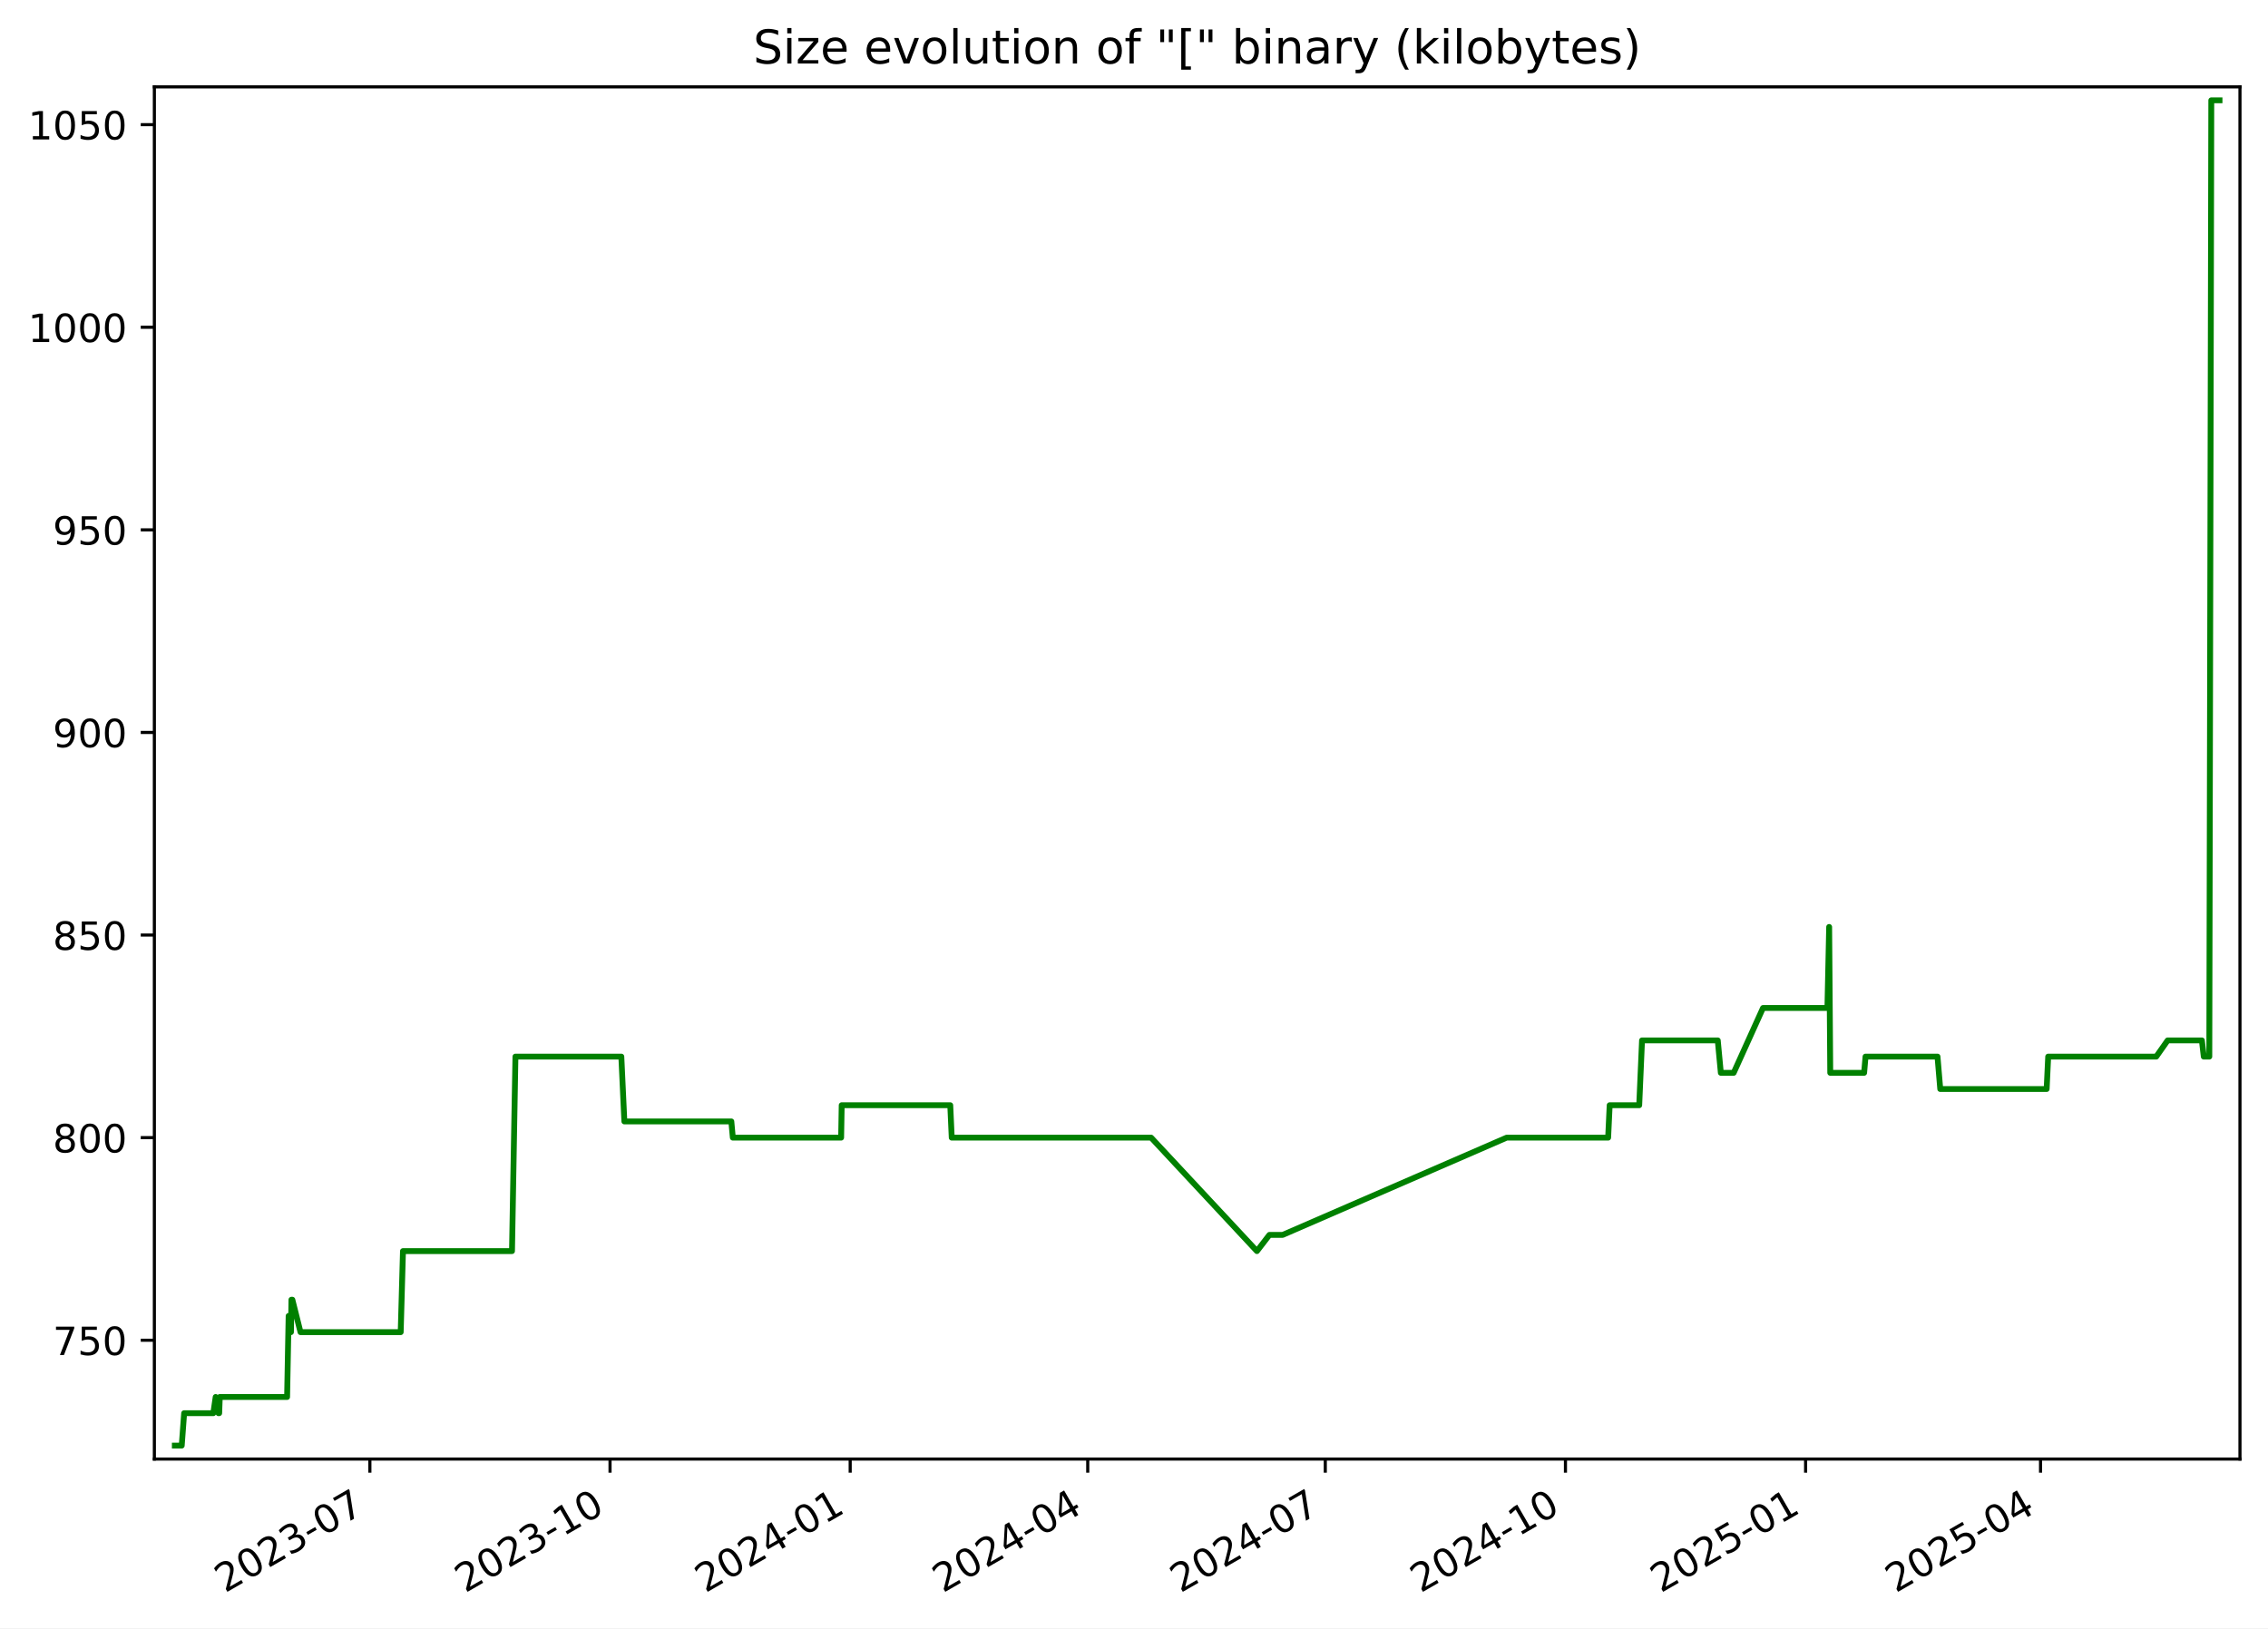
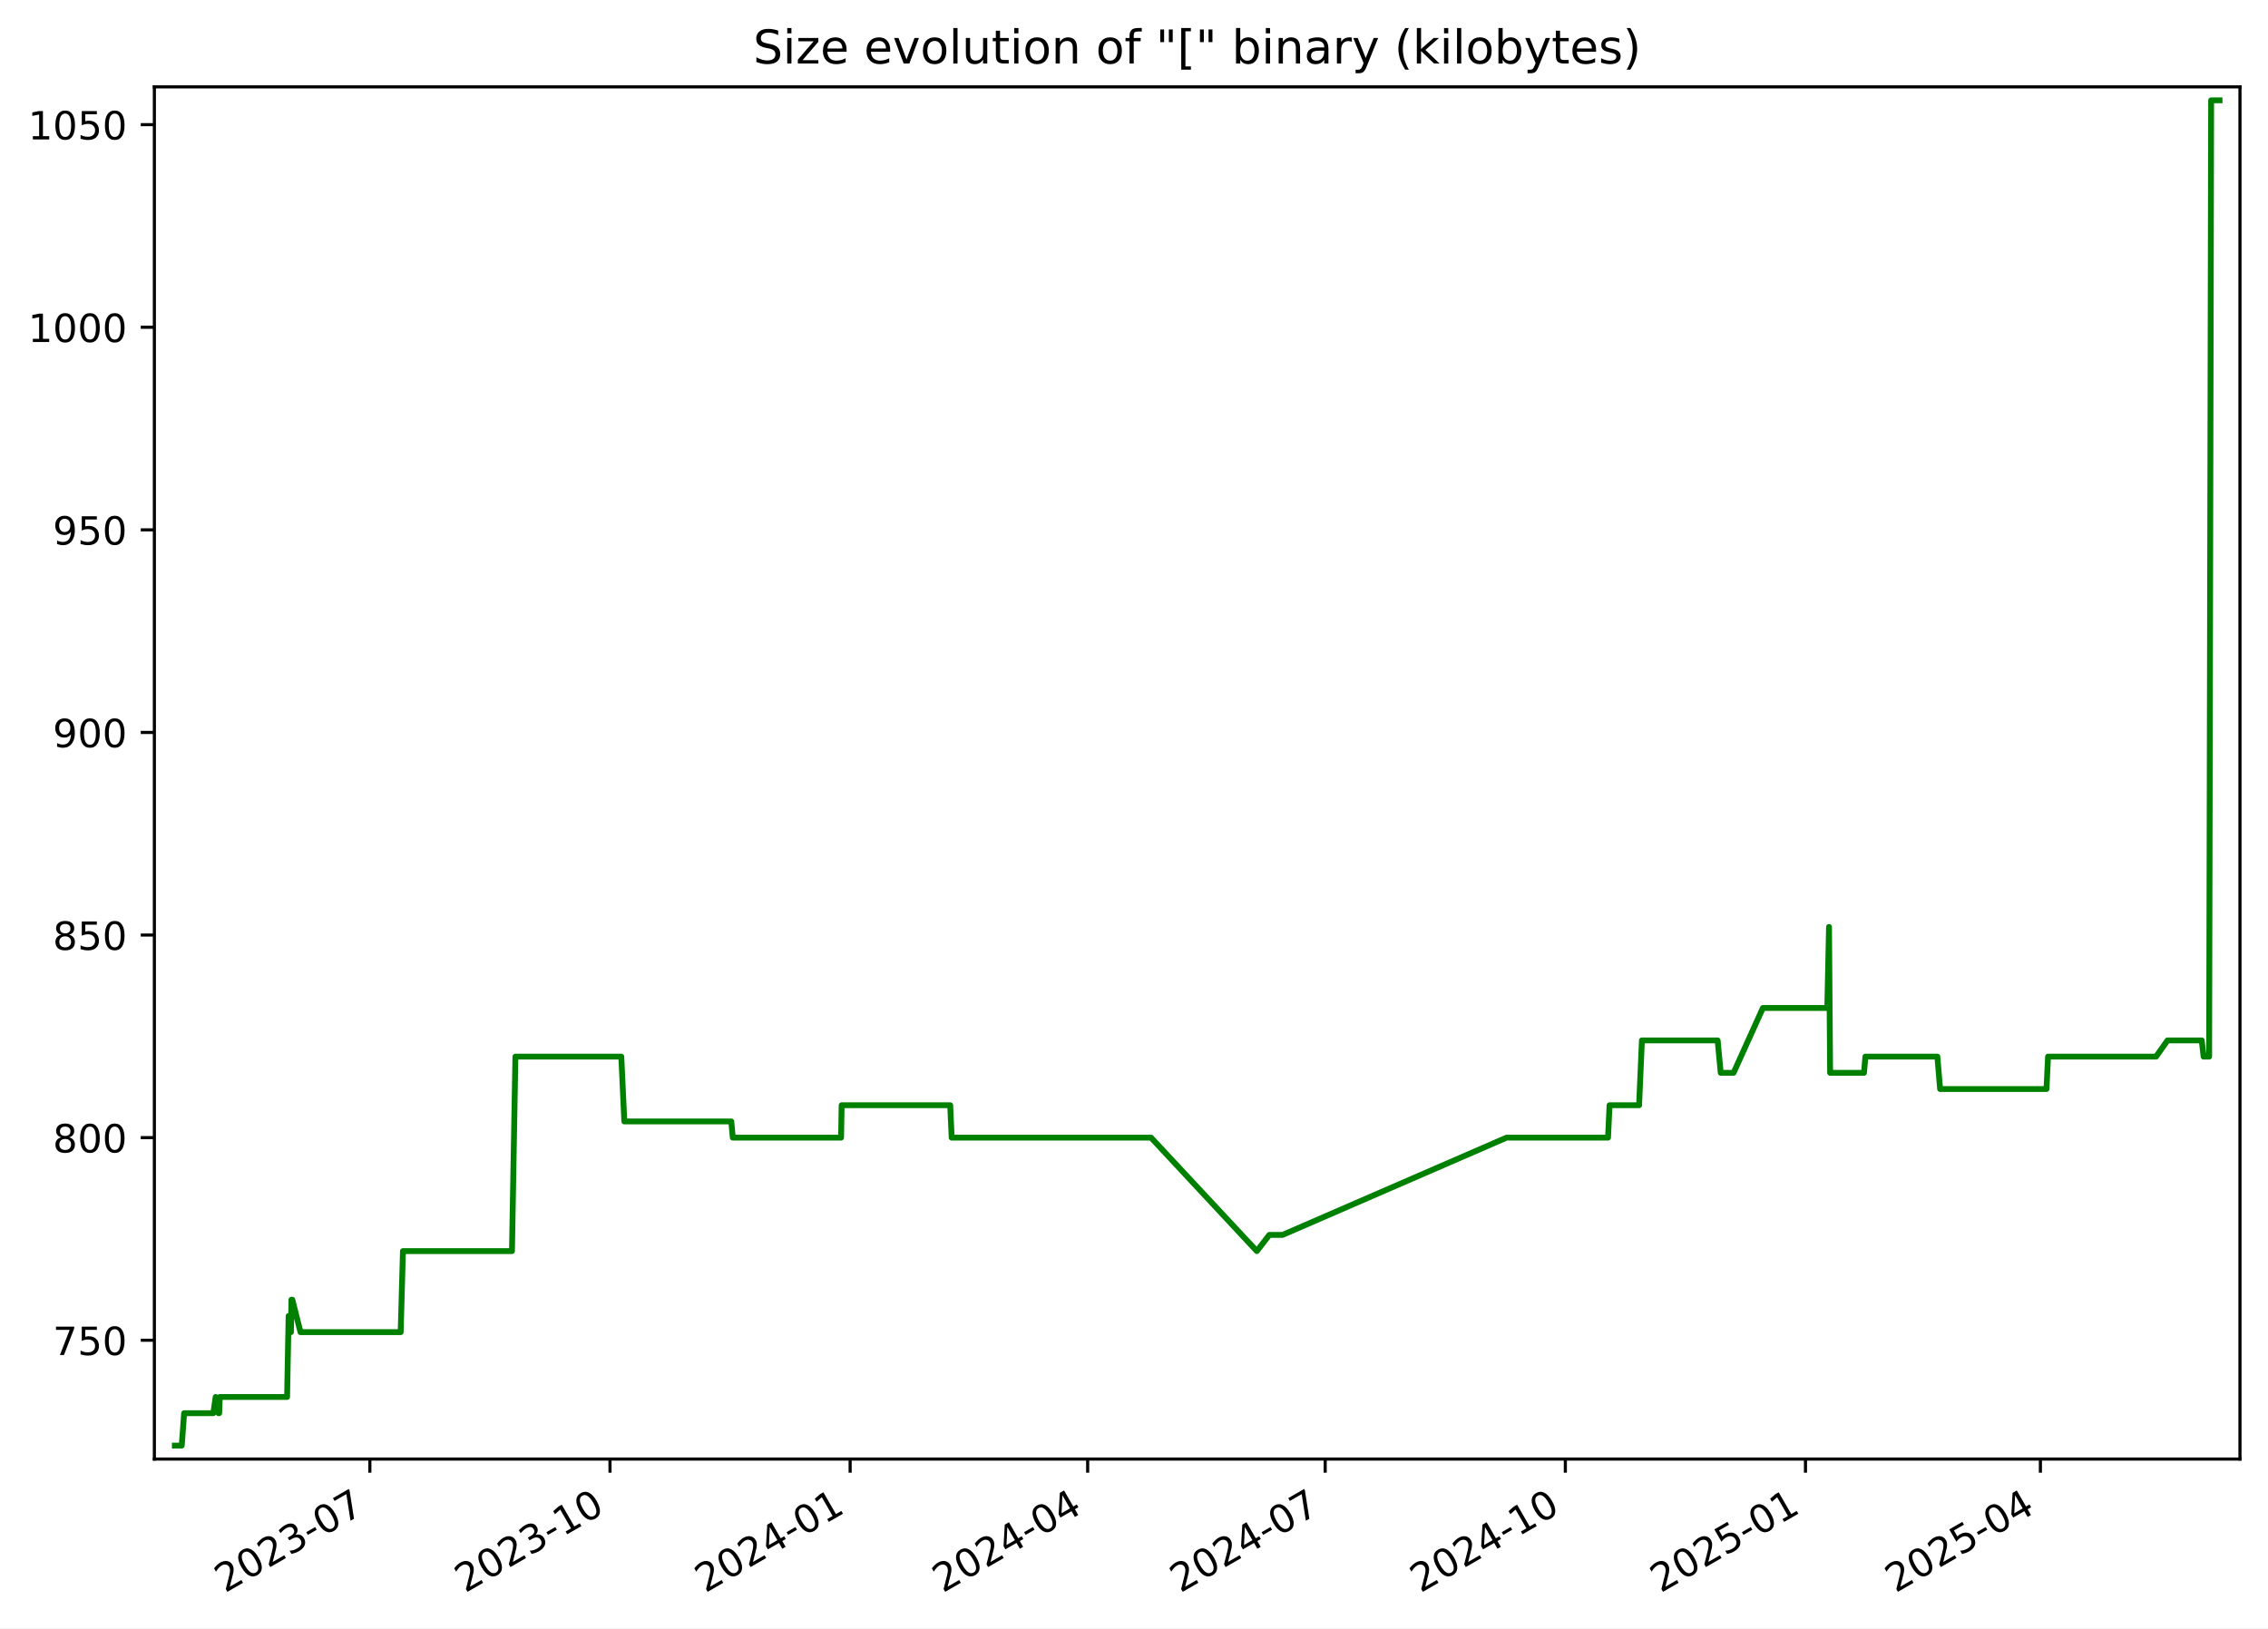
<svg xmlns="http://www.w3.org/2000/svg" xmlns:xlink="http://www.w3.org/1999/xlink" width="582.53pt" height="418.303pt" viewBox="0 0 582.53 418.303" version="1.1">
  <defs>
    <style type="text/css">*{stroke-linejoin: round; stroke-linecap: butt}</style>
  </defs>
  <g id="figure_1">
    <g id="patch_1">
      <path d="M -0 418.303  L 582.53 418.303  L 582.53 0  L -0 0  z " style="fill: #ffffff" />
    </g>
    <g id="axes_1">
      <g id="patch_2">
        <path d="M 39.65 374.83  L 575.33 374.83  L 575.33 22.318  L 39.65 22.318  z " style="fill: #ffffff" />
      </g>
      <g id="matplotlib.axis_1">
        <g id="xtick_1">
          <g id="line2d_1">
            <defs>
-               <path id="m95548eed1d" d="M 0 0  L 0 3.5  " style="stroke: #000000; stroke-width: 0.8" />
+               <path id="mdb5f808a3d" d="M 0 0  L 0 3.5  " style="stroke: #000000; stroke-width: 0.8" />
            </defs>
            <g>
-               <use xlink:href="#m95548eed1d" x="95.001" y="374.83" style="stroke: #000000; stroke-width: 0.8" />
+               <use xlink:href="#mdb5f808a3d" x="94.997" y="374.83" style="stroke: #000000; stroke-width: 0.8" />
            </g>
          </g>
          <g id="text_1">
-             <g transform="translate(57.77574 409.302) rotate(-30) scale(0.1 -0.1)">
+             <g transform="translate(57.77176 409.302) rotate(-30) scale(0.1 -0.1)">
              <defs>
                <path id="DejaVuSans-32" d="M 1228 531  L 3431 531  L 3431 0  L 469 0  L 469 531  Q 828 903 1448 1529  Q 2069 2156 2228 2338  Q 2531 2678 2651 2914  Q 2772 3150 2772 3378  Q 2772 3750 2511 3984  Q 2250 4219 1831 4219  Q 1534 4219 1204 4116  Q 875 4013 500 3803  L 500 4441  Q 881 4594 1212 4672  Q 1544 4750 1819 4750  Q 2544 4750 2975 4387  Q 3406 4025 3406 3419  Q 3406 3131 3298 2873  Q 3191 2616 2906 2266  Q 2828 2175 2409 1742  Q 1991 1309 1228 531  z " transform="scale(0.015625)" />
                <path id="DejaVuSans-30" d="M 2034 4250  Q 1547 4250 1301 3770  Q 1056 3291 1056 2328  Q 1056 1369 1301 889  Q 1547 409 2034 409  Q 2525 409 2770 889  Q 3016 1369 3016 2328  Q 3016 3291 2770 3770  Q 2525 4250 2034 4250  z M 2034 4750  Q 2819 4750 3233 4129  Q 3647 3509 3647 2328  Q 3647 1150 3233 529  Q 2819 -91 2034 -91  Q 1250 -91 836 529  Q 422 1150 422 2328  Q 422 3509 836 4129  Q 1250 4750 2034 4750  z " transform="scale(0.015625)" />
                <path id="DejaVuSans-33" d="M 2597 2516  Q 3050 2419 3304 2112  Q 3559 1806 3559 1356  Q 3559 666 3084 287  Q 2609 -91 1734 -91  Q 1441 -91 1130 -33  Q 819 25 488 141  L 488 750  Q 750 597 1062 519  Q 1375 441 1716 441  Q 2309 441 2620 675  Q 2931 909 2931 1356  Q 2931 1769 2642 2001  Q 2353 2234 1838 2234  L 1294 2234  L 1294 2753  L 1863 2753  Q 2328 2753 2575 2939  Q 2822 3125 2822 3475  Q 2822 3834 2567 4026  Q 2313 4219 1838 4219  Q 1578 4219 1281 4162  Q 984 4106 628 3988  L 628 4550  Q 988 4650 1302 4700  Q 1616 4750 1894 4750  Q 2613 4750 3031 4423  Q 3450 4097 3450 3541  Q 3450 3153 3228 2886  Q 3006 2619 2597 2516  z " transform="scale(0.015625)" />
                <path id="DejaVuSans-2d" d="M 313 2009  L 1997 2009  L 1997 1497  L 313 1497  L 313 2009  z " transform="scale(0.015625)" />
                <path id="DejaVuSans-37" d="M 525 4666  L 3525 4666  L 3525 4397  L 1831 0  L 1172 0  L 2766 4134  L 525 4134  L 525 4666  z " transform="scale(0.015625)" />
              </defs>
              <use xlink:href="#DejaVuSans-32" />
              <use xlink:href="#DejaVuSans-30" x="63.623" />
              <use xlink:href="#DejaVuSans-32" x="127.246" />
              <use xlink:href="#DejaVuSans-33" x="190.869" />
              <use xlink:href="#DejaVuSans-2d" x="254.492" />
              <use xlink:href="#DejaVuSans-30" x="290.576" />
              <use xlink:href="#DejaVuSans-37" x="354.199" />
            </g>
          </g>
        </g>
        <g id="xtick_2">
          <g id="line2d_2">
            <g>
-               <use xlink:href="#m95548eed1d" x="156.685" y="374.83" style="stroke: #000000; stroke-width: 0.8" />
+               <use xlink:href="#mdb5f808a3d" x="156.676" y="374.83" style="stroke: #000000; stroke-width: 0.8" />
            </g>
          </g>
          <g id="text_2">
-             <g transform="translate(119.4601 409.302) rotate(-30) scale(0.1 -0.1)">
+             <g transform="translate(119.4512 409.302) rotate(-30) scale(0.1 -0.1)">
              <defs>
                <path id="DejaVuSans-31" d="M 794 531  L 1825 531  L 1825 4091  L 703 3866  L 703 4441  L 1819 4666  L 2450 4666  L 2450 531  L 3481 531  L 3481 0  L 794 0  L 794 531  z " transform="scale(0.015625)" />
              </defs>
              <use xlink:href="#DejaVuSans-32" />
              <use xlink:href="#DejaVuSans-30" x="63.623" />
              <use xlink:href="#DejaVuSans-32" x="127.246" />
              <use xlink:href="#DejaVuSans-33" x="190.869" />
              <use xlink:href="#DejaVuSans-2d" x="254.492" />
              <use xlink:href="#DejaVuSans-31" x="290.576" />
              <use xlink:href="#DejaVuSans-30" x="354.199" />
            </g>
          </g>
        </g>
        <g id="xtick_3">
          <g id="line2d_3">
            <g>
-               <use xlink:href="#m95548eed1d" x="218.369" y="374.83" style="stroke: #000000; stroke-width: 0.8" />
+               <use xlink:href="#mdb5f808a3d" x="218.355" y="374.83" style="stroke: #000000; stroke-width: 0.8" />
            </g>
          </g>
          <g id="text_3">
-             <g transform="translate(181.1444 409.302) rotate(-30) scale(0.1 -0.1)">
+             <g transform="translate(181.1306 409.302) rotate(-30) scale(0.1 -0.1)">
              <defs>
                <path id="DejaVuSans-34" d="M 2419 4116  L 825 1625  L 2419 1625  L 2419 4116  z M 2253 4666  L 3047 4666  L 3047 1625  L 3713 1625  L 3713 1100  L 3047 1100  L 3047 0  L 2419 0  L 2419 1100  L 313 1100  L 313 1709  L 2253 4666  z " transform="scale(0.015625)" />
              </defs>
              <use xlink:href="#DejaVuSans-32" />
              <use xlink:href="#DejaVuSans-30" x="63.623" />
              <use xlink:href="#DejaVuSans-32" x="127.246" />
              <use xlink:href="#DejaVuSans-34" x="190.869" />
              <use xlink:href="#DejaVuSans-2d" x="254.492" />
              <use xlink:href="#DejaVuSans-30" x="290.576" />
              <use xlink:href="#DejaVuSans-31" x="354.199" />
            </g>
          </g>
        </g>
        <g id="xtick_4">
          <g id="line2d_4">
            <g>
-               <use xlink:href="#m95548eed1d" x="279.383" y="374.83" style="stroke: #000000; stroke-width: 0.8" />
+               <use xlink:href="#mdb5f808a3d" x="279.364" y="374.83" style="stroke: #000000; stroke-width: 0.8" />
            </g>
          </g>
          <g id="text_4">
-             <g transform="translate(242.1583 409.302) rotate(-30) scale(0.1 -0.1)">
+             <g transform="translate(242.1396 409.302) rotate(-30) scale(0.1 -0.1)">
              <use xlink:href="#DejaVuSans-32" />
              <use xlink:href="#DejaVuSans-30" x="63.623" />
              <use xlink:href="#DejaVuSans-32" x="127.246" />
              <use xlink:href="#DejaVuSans-34" x="190.869" />
              <use xlink:href="#DejaVuSans-2d" x="254.492" />
              <use xlink:href="#DejaVuSans-30" x="290.576" />
              <use xlink:href="#DejaVuSans-34" x="354.199" />
            </g>
          </g>
        </g>
        <g id="xtick_5">
          <g id="line2d_5">
            <g>
-               <use xlink:href="#m95548eed1d" x="340.397" y="374.83" style="stroke: #000000; stroke-width: 0.8" />
+               <use xlink:href="#mdb5f808a3d" x="340.373" y="374.83" style="stroke: #000000; stroke-width: 0.8" />
            </g>
          </g>
          <g id="text_5">
-             <g transform="translate(303.1721 409.302) rotate(-30) scale(0.1 -0.1)">
+             <g transform="translate(303.1486 409.302) rotate(-30) scale(0.1 -0.1)">
              <use xlink:href="#DejaVuSans-32" />
              <use xlink:href="#DejaVuSans-30" x="63.623" />
              <use xlink:href="#DejaVuSans-32" x="127.246" />
              <use xlink:href="#DejaVuSans-34" x="190.869" />
              <use xlink:href="#DejaVuSans-2d" x="254.492" />
              <use xlink:href="#DejaVuSans-30" x="290.576" />
              <use xlink:href="#DejaVuSans-37" x="354.199" />
            </g>
          </g>
        </g>
        <g id="xtick_6">
          <g id="line2d_6">
            <g>
-               <use xlink:href="#m95548eed1d" x="402.081" y="374.83" style="stroke: #000000; stroke-width: 0.8" />
+               <use xlink:href="#mdb5f808a3d" x="402.053" y="374.83" style="stroke: #000000; stroke-width: 0.8" />
            </g>
          </g>
          <g id="text_6">
-             <g transform="translate(364.8564 409.302) rotate(-30) scale(0.1 -0.1)">
+             <g transform="translate(364.8281 409.302) rotate(-30) scale(0.1 -0.1)">
              <use xlink:href="#DejaVuSans-32" />
              <use xlink:href="#DejaVuSans-30" x="63.623" />
              <use xlink:href="#DejaVuSans-32" x="127.246" />
              <use xlink:href="#DejaVuSans-34" x="190.869" />
              <use xlink:href="#DejaVuSans-2d" x="254.492" />
              <use xlink:href="#DejaVuSans-31" x="290.576" />
              <use xlink:href="#DejaVuSans-30" x="354.199" />
            </g>
          </g>
        </g>
        <g id="xtick_7">
          <g id="line2d_7">
            <g>
-               <use xlink:href="#m95548eed1d" x="463.766" y="374.83" style="stroke: #000000; stroke-width: 0.8" />
+               <use xlink:href="#mdb5f808a3d" x="463.732" y="374.83" style="stroke: #000000; stroke-width: 0.8" />
            </g>
          </g>
          <g id="text_7">
-             <g transform="translate(426.5408 409.302) rotate(-30) scale(0.1 -0.1)">
+             <g transform="translate(426.5075 409.302) rotate(-30) scale(0.1 -0.1)">
              <defs>
                <path id="DejaVuSans-35" d="M 691 4666  L 3169 4666  L 3169 4134  L 1269 4134  L 1269 2991  Q 1406 3038 1543 3061  Q 1681 3084 1819 3084  Q 2600 3084 3056 2656  Q 3513 2228 3513 1497  Q 3513 744 3044 326  Q 2575 -91 1722 -91  Q 1428 -91 1123 -41  Q 819 9 494 109  L 494 744  Q 775 591 1075 516  Q 1375 441 1709 441  Q 2250 441 2565 725  Q 2881 1009 2881 1497  Q 2881 1984 2565 2268  Q 2250 2553 1709 2553  Q 1456 2553 1204 2497  Q 953 2441 691 2322  L 691 4666  z " transform="scale(0.015625)" />
              </defs>
              <use xlink:href="#DejaVuSans-32" />
              <use xlink:href="#DejaVuSans-30" x="63.623" />
              <use xlink:href="#DejaVuSans-32" x="127.246" />
              <use xlink:href="#DejaVuSans-35" x="190.869" />
              <use xlink:href="#DejaVuSans-2d" x="254.492" />
              <use xlink:href="#DejaVuSans-30" x="290.576" />
              <use xlink:href="#DejaVuSans-31" x="354.199" />
            </g>
          </g>
        </g>
        <g id="xtick_8">
          <g id="line2d_8">
            <g>
-               <use xlink:href="#m95548eed1d" x="524.109" y="374.83" style="stroke: #000000; stroke-width: 0.8" />
+               <use xlink:href="#mdb5f808a3d" x="524.071" y="374.83" style="stroke: #000000; stroke-width: 0.8" />
            </g>
          </g>
          <g id="text_8">
-             <g transform="translate(486.8842 409.302) rotate(-30) scale(0.1 -0.1)">
+             <g transform="translate(486.8461 409.302) rotate(-30) scale(0.1 -0.1)">
              <use xlink:href="#DejaVuSans-32" />
              <use xlink:href="#DejaVuSans-30" x="63.623" />
              <use xlink:href="#DejaVuSans-32" x="127.246" />
              <use xlink:href="#DejaVuSans-35" x="190.869" />
              <use xlink:href="#DejaVuSans-2d" x="254.492" />
              <use xlink:href="#DejaVuSans-30" x="290.576" />
              <use xlink:href="#DejaVuSans-34" x="354.199" />
            </g>
          </g>
        </g>
      </g>
      <g id="matplotlib.axis_2">
        <g id="ytick_1">
          <g id="line2d_9">
            <defs>
-               <path id="ma8d0f5cfc1" d="M 0 0  L -3.5 0  " style="stroke: #000000; stroke-width: 0.8" />
+               <path id="m3e91395a7a" d="M 0 0  L -3.5 0  " style="stroke: #000000; stroke-width: 0.8" />
            </defs>
            <g>
-               <use xlink:href="#ma8d0f5cfc1" x="39.65" y="344.309" style="stroke: #000000; stroke-width: 0.8" />
+               <use xlink:href="#m3e91395a7a" x="39.65" y="344.309" style="stroke: #000000; stroke-width: 0.8" />
            </g>
          </g>
          <g id="text_9">
            <g transform="translate(13.5625 348.1083) scale(0.1 -0.1)">
              <use xlink:href="#DejaVuSans-37" />
              <use xlink:href="#DejaVuSans-35" x="63.623" />
              <use xlink:href="#DejaVuSans-30" x="127.246" />
            </g>
          </g>
        </g>
        <g id="ytick_2">
          <g id="line2d_10">
            <g>
-               <use xlink:href="#ma8d0f5cfc1" x="39.65" y="292.261" style="stroke: #000000; stroke-width: 0.8" />
+               <use xlink:href="#m3e91395a7a" x="39.65" y="292.261" style="stroke: #000000; stroke-width: 0.8" />
            </g>
          </g>
          <g id="text_10">
            <g transform="translate(13.5625 296.0601) scale(0.1 -0.1)">
              <defs>
                <path id="DejaVuSans-38" d="M 2034 2216  Q 1584 2216 1326 1975  Q 1069 1734 1069 1313  Q 1069 891 1326 650  Q 1584 409 2034 409  Q 2484 409 2743 651  Q 3003 894 3003 1313  Q 3003 1734 2745 1975  Q 2488 2216 2034 2216  z M 1403 2484  Q 997 2584 770 2862  Q 544 3141 544 3541  Q 544 4100 942 4425  Q 1341 4750 2034 4750  Q 2731 4750 3128 4425  Q 3525 4100 3525 3541  Q 3525 3141 3298 2862  Q 3072 2584 2669 2484  Q 3125 2378 3379 2068  Q 3634 1759 3634 1313  Q 3634 634 3220 271  Q 2806 -91 2034 -91  Q 1263 -91 848 271  Q 434 634 434 1313  Q 434 1759 690 2068  Q 947 2378 1403 2484  z M 1172 3481  Q 1172 3119 1398 2916  Q 1625 2713 2034 2713  Q 2441 2713 2670 2916  Q 2900 3119 2900 3481  Q 2900 3844 2670 4047  Q 2441 4250 2034 4250  Q 1625 4250 1398 4047  Q 1172 3844 1172 3481  z " transform="scale(0.015625)" />
              </defs>
              <use xlink:href="#DejaVuSans-38" />
              <use xlink:href="#DejaVuSans-30" x="63.623" />
              <use xlink:href="#DejaVuSans-30" x="127.246" />
            </g>
          </g>
        </g>
        <g id="ytick_3">
          <g id="line2d_11">
            <g>
-               <use xlink:href="#ma8d0f5cfc1" x="39.65" y="240.213" style="stroke: #000000; stroke-width: 0.8" />
+               <use xlink:href="#m3e91395a7a" x="39.65" y="240.213" style="stroke: #000000; stroke-width: 0.8" />
            </g>
          </g>
          <g id="text_11">
            <g transform="translate(13.5625 244.0119) scale(0.1 -0.1)">
              <use xlink:href="#DejaVuSans-38" />
              <use xlink:href="#DejaVuSans-35" x="63.623" />
              <use xlink:href="#DejaVuSans-30" x="127.246" />
            </g>
          </g>
        </g>
        <g id="ytick_4">
          <g id="line2d_12">
            <g>
-               <use xlink:href="#ma8d0f5cfc1" x="39.65" y="188.164" style="stroke: #000000; stroke-width: 0.8" />
+               <use xlink:href="#m3e91395a7a" x="39.65" y="188.164" style="stroke: #000000; stroke-width: 0.8" />
            </g>
          </g>
          <g id="text_12">
            <g transform="translate(13.5625 191.9637) scale(0.1 -0.1)">
              <defs>
                <path id="DejaVuSans-39" d="M 703 97  L 703 672  Q 941 559 1184 500  Q 1428 441 1663 441  Q 2288 441 2617 861  Q 2947 1281 2994 2138  Q 2813 1869 2534 1725  Q 2256 1581 1919 1581  Q 1219 1581 811 2004  Q 403 2428 403 3163  Q 403 3881 828 4315  Q 1253 4750 1959 4750  Q 2769 4750 3195 4129  Q 3622 3509 3622 2328  Q 3622 1225 3098 567  Q 2575 -91 1691 -91  Q 1453 -91 1209 -44  Q 966 3 703 97  z M 1959 2075  Q 2384 2075 2632 2365  Q 2881 2656 2881 3163  Q 2881 3666 2632 3958  Q 2384 4250 1959 4250  Q 1534 4250 1286 3958  Q 1038 3666 1038 3163  Q 1038 2656 1286 2365  Q 1534 2075 1959 2075  z " transform="scale(0.015625)" />
              </defs>
              <use xlink:href="#DejaVuSans-39" />
              <use xlink:href="#DejaVuSans-30" x="63.623" />
              <use xlink:href="#DejaVuSans-30" x="127.246" />
            </g>
          </g>
        </g>
        <g id="ytick_5">
          <g id="line2d_13">
            <g>
-               <use xlink:href="#ma8d0f5cfc1" x="39.65" y="136.116" style="stroke: #000000; stroke-width: 0.8" />
+               <use xlink:href="#m3e91395a7a" x="39.65" y="136.116" style="stroke: #000000; stroke-width: 0.8" />
            </g>
          </g>
          <g id="text_13">
            <g transform="translate(13.5625 139.9155) scale(0.1 -0.1)">
              <use xlink:href="#DejaVuSans-39" />
              <use xlink:href="#DejaVuSans-35" x="63.623" />
              <use xlink:href="#DejaVuSans-30" x="127.246" />
            </g>
          </g>
        </g>
        <g id="ytick_6">
          <g id="line2d_14">
            <g>
-               <use xlink:href="#ma8d0f5cfc1" x="39.65" y="84.068" style="stroke: #000000; stroke-width: 0.8" />
+               <use xlink:href="#m3e91395a7a" x="39.65" y="84.068" style="stroke: #000000; stroke-width: 0.8" />
            </g>
          </g>
          <g id="text_14">
            <g transform="translate(7.2 87.86732) scale(0.1 -0.1)">
              <use xlink:href="#DejaVuSans-31" />
              <use xlink:href="#DejaVuSans-30" x="63.623" />
              <use xlink:href="#DejaVuSans-30" x="127.246" />
              <use xlink:href="#DejaVuSans-30" x="190.869" />
            </g>
          </g>
        </g>
        <g id="ytick_7">
          <g id="line2d_15">
            <g>
-               <use xlink:href="#ma8d0f5cfc1" x="39.65" y="32.02" style="stroke: #000000; stroke-width: 0.8" />
+               <use xlink:href="#m3e91395a7a" x="39.65" y="32.02" style="stroke: #000000; stroke-width: 0.8" />
            </g>
          </g>
          <g id="text_15">
            <g transform="translate(7.2 35.81913) scale(0.1 -0.1)">
              <use xlink:href="#DejaVuSans-31" />
              <use xlink:href="#DejaVuSans-30" x="63.623" />
              <use xlink:href="#DejaVuSans-35" x="127.246" />
              <use xlink:href="#DejaVuSans-30" x="190.869" />
            </g>
          </g>
        </g>
      </g>
      <g id="line2d_16">
-         <path d="M 44.902 371.374  L 46.677 371.374  L 47.298 363.046  L 54.791 363.046  L 55.394 358.883  L 56.115 363.046  L 56.299 363.046  L 56.45 358.883  L 73.742 358.883  L 74.134 338.063  L 74.733 342.227  L 74.854 333.899  L 75.092 333.899  L 77.182 342.227  L 102.919 342.227  L 103.503 321.408  L 131.507 321.408  L 132.39 271.442  L 159.588 271.442  L 160.366 288.097  L 187.841 288.097  L 188.225 292.261  L 216.043 292.261  L 216.187 283.933  L 244.072 283.933  L 244.449 292.261  L 295.663 292.261  L 322.838 321.408  L 326.047 317.244  L 329.45 317.244  L 386.985 292.261  L 413.048 292.261  L 413.438 283.933  L 421.028 283.933  L 421.753 267.278  L 441.205 267.278  L 441.992 275.605  L 445.293 275.605  L 452.824 258.95  L 469.368 258.95  L 469.815 238.131  L 470.096 275.605  L 478.797 275.605  L 479.156 271.442  L 497.644 271.442  L 498.348 279.769  L 525.677 279.769  L 526.072 271.442  L 553.827 271.442  L 556.756 267.278  L 565.548 267.278  L 566.033 271.442  L 567.456 271.442  L 567.965 25.774  L 570.078 25.774  L 570.078 25.774  " clip-path="url(#p05742da754)" style="fill: none; stroke: #008000; stroke-width: 1.5; stroke-linecap: square" />
+         <path d="M 44.902 371.374  L 46.677 371.374  L 47.297 363.046  L 54.79 363.046  L 55.393 358.883  L 56.114 363.046  L 56.299 363.046  L 56.449 358.883  L 73.739 358.883  L 74.132 338.063  L 74.731 342.227  L 74.852 333.899  L 75.09 333.899  L 77.179 342.227  L 102.914 342.227  L 103.498 321.408  L 131.5 321.408  L 132.383 271.442  L 159.579 271.442  L 160.357 288.097  L 187.83 288.097  L 188.214 292.261  L 216.029 292.261  L 216.174 283.933  L 244.057 283.933  L 244.433 292.261  L 295.643 292.261  L 322.816 321.408  L 326.024 317.244  L 329.427 317.244  L 386.958 292.261  L 413.019 292.261  L 413.409 283.933  L 420.998 283.933  L 421.723 267.278  L 441.174 267.278  L 441.961 275.605  L 445.262 275.605  L 452.792 258.95  L 469.334 258.95  L 469.781 238.131  L 470.062 275.605  L 478.763 275.605  L 479.122 271.442  L 497.608 271.442  L 498.312 279.769  L 525.639 279.769  L 526.034 271.442  L 553.786 271.442  L 556.716 267.278  L 565.506 267.278  L 565.992 271.442  L 567.415 271.442  L 567.924 25.774  L 570.078 25.774  L 570.078 25.774  " clip-path="url(#pf6f1cc9e20)" style="fill: none; stroke: #008000; stroke-width: 1.5; stroke-linecap: square" />
      </g>
      <g id="patch_3">
        <path d="M 39.65 374.83  L 39.65 22.318  " style="fill: none; stroke: #000000; stroke-width: 0.8; stroke-linejoin: miter; stroke-linecap: square" />
      </g>
      <g id="patch_4">
        <path d="M 575.33 374.83  L 575.33 22.318  " style="fill: none; stroke: #000000; stroke-width: 0.8; stroke-linejoin: miter; stroke-linecap: square" />
      </g>
      <g id="patch_5">
        <path d="M 39.65 374.83  L 575.33 374.83  " style="fill: none; stroke: #000000; stroke-width: 0.8; stroke-linejoin: miter; stroke-linecap: square" />
      </g>
      <g id="patch_6">
        <path d="M 39.65 22.318  L 575.33 22.318  " style="fill: none; stroke: #000000; stroke-width: 0.8; stroke-linejoin: miter; stroke-linecap: square" />
      </g>
      <g id="text_16">
        <g transform="translate(193.4534 16.31812) scale(0.12 -0.12)">
          <defs>
            <path id="DejaVuSans-53" d="M 3425 4513  L 3425 3897  Q 3066 4069 2747 4153  Q 2428 4238 2131 4238  Q 1616 4238 1336 4038  Q 1056 3838 1056 3469  Q 1056 3159 1242 3001  Q 1428 2844 1947 2747  L 2328 2669  Q 3034 2534 3370 2195  Q 3706 1856 3706 1288  Q 3706 609 3251 259  Q 2797 -91 1919 -91  Q 1588 -91 1214 -16  Q 841 59 441 206  L 441 856  Q 825 641 1194 531  Q 1563 422 1919 422  Q 2459 422 2753 634  Q 3047 847 3047 1241  Q 3047 1584 2836 1778  Q 2625 1972 2144 2069  L 1759 2144  Q 1053 2284 737 2584  Q 422 2884 422 3419  Q 422 4038 858 4394  Q 1294 4750 2059 4750  Q 2388 4750 2728 4690  Q 3069 4631 3425 4513  z " transform="scale(0.015625)" />
            <path id="DejaVuSans-69" d="M 603 3500  L 1178 3500  L 1178 0  L 603 0  L 603 3500  z M 603 4863  L 1178 4863  L 1178 4134  L 603 4134  L 603 4863  z " transform="scale(0.015625)" />
            <path id="DejaVuSans-7a" d="M 353 3500  L 3084 3500  L 3084 2975  L 922 459  L 3084 459  L 3084 0  L 275 0  L 275 525  L 2438 3041  L 353 3041  L 353 3500  z " transform="scale(0.015625)" />
            <path id="DejaVuSans-65" d="M 3597 1894  L 3597 1613  L 953 1613  Q 991 1019 1311 708  Q 1631 397 2203 397  Q 2534 397 2845 478  Q 3156 559 3463 722  L 3463 178  Q 3153 47 2828 -22  Q 2503 -91 2169 -91  Q 1331 -91 842 396  Q 353 884 353 1716  Q 353 2575 817 3079  Q 1281 3584 2069 3584  Q 2775 3584 3186 3129  Q 3597 2675 3597 1894  z M 3022 2063  Q 3016 2534 2758 2815  Q 2500 3097 2075 3097  Q 1594 3097 1305 2825  Q 1016 2553 972 2059  L 3022 2063  z " transform="scale(0.015625)" />
            <path id="DejaVuSans-20" transform="scale(0.015625)" />
            <path id="DejaVuSans-76" d="M 191 3500  L 800 3500  L 1894 563  L 2988 3500  L 3597 3500  L 2284 0  L 1503 0  L 191 3500  z " transform="scale(0.015625)" />
            <path id="DejaVuSans-6f" d="M 1959 3097  Q 1497 3097 1228 2736  Q 959 2375 959 1747  Q 959 1119 1226 758  Q 1494 397 1959 397  Q 2419 397 2687 759  Q 2956 1122 2956 1747  Q 2956 2369 2687 2733  Q 2419 3097 1959 3097  z M 1959 3584  Q 2709 3584 3137 3096  Q 3566 2609 3566 1747  Q 3566 888 3137 398  Q 2709 -91 1959 -91  Q 1206 -91 779 398  Q 353 888 353 1747  Q 353 2609 779 3096  Q 1206 3584 1959 3584  z " transform="scale(0.015625)" />
            <path id="DejaVuSans-6c" d="M 603 4863  L 1178 4863  L 1178 0  L 603 0  L 603 4863  z " transform="scale(0.015625)" />
            <path id="DejaVuSans-75" d="M 544 1381  L 544 3500  L 1119 3500  L 1119 1403  Q 1119 906 1312 657  Q 1506 409 1894 409  Q 2359 409 2629 706  Q 2900 1003 2900 1516  L 2900 3500  L 3475 3500  L 3475 0  L 2900 0  L 2900 538  Q 2691 219 2414 64  Q 2138 -91 1772 -91  Q 1169 -91 856 284  Q 544 659 544 1381  z M 1991 3584  L 1991 3584  z " transform="scale(0.015625)" />
            <path id="DejaVuSans-74" d="M 1172 4494  L 1172 3500  L 2356 3500  L 2356 3053  L 1172 3053  L 1172 1153  Q 1172 725 1289 603  Q 1406 481 1766 481  L 2356 481  L 2356 0  L 1766 0  Q 1100 0 847 248  Q 594 497 594 1153  L 594 3053  L 172 3053  L 172 3500  L 594 3500  L 594 4494  L 1172 4494  z " transform="scale(0.015625)" />
            <path id="DejaVuSans-6e" d="M 3513 2113  L 3513 0  L 2938 0  L 2938 2094  Q 2938 2591 2744 2837  Q 2550 3084 2163 3084  Q 1697 3084 1428 2787  Q 1159 2491 1159 1978  L 1159 0  L 581 0  L 581 3500  L 1159 3500  L 1159 2956  Q 1366 3272 1645 3428  Q 1925 3584 2291 3584  Q 2894 3584 3203 3211  Q 3513 2838 3513 2113  z " transform="scale(0.015625)" />
            <path id="DejaVuSans-66" d="M 2375 4863  L 2375 4384  L 1825 4384  Q 1516 4384 1395 4259  Q 1275 4134 1275 3809  L 1275 3500  L 2222 3500  L 2222 3053  L 1275 3053  L 1275 0  L 697 0  L 697 3053  L 147 3053  L 147 3500  L 697 3500  L 697 3744  Q 697 4328 969 4595  Q 1241 4863 1831 4863  L 2375 4863  z " transform="scale(0.015625)" />
            <path id="DejaVuSans-22" d="M 1147 4666  L 1147 2931  L 616 2931  L 616 4666  L 1147 4666  z M 2328 4666  L 2328 2931  L 1797 2931  L 1797 4666  L 2328 4666  z " transform="scale(0.015625)" />
            <path id="DejaVuSans-5b" d="M 550 4863  L 1875 4863  L 1875 4416  L 1125 4416  L 1125 -397  L 1875 -397  L 1875 -844  L 550 -844  L 550 4863  z " transform="scale(0.015625)" />
            <path id="DejaVuSans-62" d="M 3116 1747  Q 3116 2381 2855 2742  Q 2594 3103 2138 3103  Q 1681 3103 1420 2742  Q 1159 2381 1159 1747  Q 1159 1113 1420 752  Q 1681 391 2138 391  Q 2594 391 2855 752  Q 3116 1113 3116 1747  z M 1159 2969  Q 1341 3281 1617 3432  Q 1894 3584 2278 3584  Q 2916 3584 3314 3078  Q 3713 2572 3713 1747  Q 3713 922 3314 415  Q 2916 -91 2278 -91  Q 1894 -91 1617 61  Q 1341 213 1159 525  L 1159 0  L 581 0  L 581 4863  L 1159 4863  L 1159 2969  z " transform="scale(0.015625)" />
            <path id="DejaVuSans-61" d="M 2194 1759  Q 1497 1759 1228 1600  Q 959 1441 959 1056  Q 959 750 1161 570  Q 1363 391 1709 391  Q 2188 391 2477 730  Q 2766 1069 2766 1631  L 2766 1759  L 2194 1759  z M 3341 1997  L 3341 0  L 2766 0  L 2766 531  Q 2569 213 2275 61  Q 1981 -91 1556 -91  Q 1019 -91 701 211  Q 384 513 384 1019  Q 384 1609 779 1909  Q 1175 2209 1959 2209  L 2766 2209  L 2766 2266  Q 2766 2663 2505 2880  Q 2244 3097 1772 3097  Q 1472 3097 1187 3025  Q 903 2953 641 2809  L 641 3341  Q 956 3463 1253 3523  Q 1550 3584 1831 3584  Q 2591 3584 2966 3190  Q 3341 2797 3341 1997  z " transform="scale(0.015625)" />
            <path id="DejaVuSans-72" d="M 2631 2963  Q 2534 3019 2420 3045  Q 2306 3072 2169 3072  Q 1681 3072 1420 2755  Q 1159 2438 1159 1844  L 1159 0  L 581 0  L 581 3500  L 1159 3500  L 1159 2956  Q 1341 3275 1631 3429  Q 1922 3584 2338 3584  Q 2397 3584 2469 3576  Q 2541 3569 2628 3553  L 2631 2963  z " transform="scale(0.015625)" />
            <path id="DejaVuSans-79" d="M 2059 -325  Q 1816 -950 1584 -1140  Q 1353 -1331 966 -1331  L 506 -1331  L 506 -850  L 844 -850  Q 1081 -850 1212 -737  Q 1344 -625 1503 -206  L 1606 56  L 191 3500  L 800 3500  L 1894 763  L 2988 3500  L 3597 3500  L 2059 -325  z " transform="scale(0.015625)" />
            <path id="DejaVuSans-28" d="M 1984 4856  Q 1566 4138 1362 3434  Q 1159 2731 1159 2009  Q 1159 1288 1364 580  Q 1569 -128 1984 -844  L 1484 -844  Q 1016 -109 783 600  Q 550 1309 550 2009  Q 550 2706 781 3412  Q 1013 4119 1484 4856  L 1984 4856  z " transform="scale(0.015625)" />
            <path id="DejaVuSans-6b" d="M 581 4863  L 1159 4863  L 1159 1991  L 2875 3500  L 3609 3500  L 1753 1863  L 3688 0  L 2938 0  L 1159 1709  L 1159 0  L 581 0  L 581 4863  z " transform="scale(0.015625)" />
            <path id="DejaVuSans-73" d="M 2834 3397  L 2834 2853  Q 2591 2978 2328 3040  Q 2066 3103 1784 3103  Q 1356 3103 1142 2972  Q 928 2841 928 2578  Q 928 2378 1081 2264  Q 1234 2150 1697 2047  L 1894 2003  Q 2506 1872 2764 1633  Q 3022 1394 3022 966  Q 3022 478 2636 193  Q 2250 -91 1575 -91  Q 1294 -91 989 -36  Q 684 19 347 128  L 347 722  Q 666 556 975 473  Q 1284 391 1588 391  Q 1994 391 2212 530  Q 2431 669 2431 922  Q 2431 1156 2273 1281  Q 2116 1406 1581 1522  L 1381 1569  Q 847 1681 609 1914  Q 372 2147 372 2553  Q 372 3047 722 3315  Q 1072 3584 1716 3584  Q 2034 3584 2315 3537  Q 2597 3491 2834 3397  z " transform="scale(0.015625)" />
            <path id="DejaVuSans-29" d="M 513 4856  L 1013 4856  Q 1481 4119 1714 3412  Q 1947 2706 1947 2009  Q 1947 1309 1714 600  Q 1481 -109 1013 -844  L 513 -844  Q 928 -128 1133 580  Q 1338 1288 1338 2009  Q 1338 2731 1133 3434  Q 928 4138 513 4856  z " transform="scale(0.015625)" />
          </defs>
          <use xlink:href="#DejaVuSans-53" />
          <use xlink:href="#DejaVuSans-69" x="63.477" />
          <use xlink:href="#DejaVuSans-7a" x="91.26" />
          <use xlink:href="#DejaVuSans-65" x="143.75" />
          <use xlink:href="#DejaVuSans-20" x="205.273" />
          <use xlink:href="#DejaVuSans-65" x="237.061" />
          <use xlink:href="#DejaVuSans-76" x="298.584" />
          <use xlink:href="#DejaVuSans-6f" x="357.764" />
          <use xlink:href="#DejaVuSans-6c" x="418.945" />
          <use xlink:href="#DejaVuSans-75" x="446.729" />
          <use xlink:href="#DejaVuSans-74" x="510.107" />
          <use xlink:href="#DejaVuSans-69" x="549.316" />
          <use xlink:href="#DejaVuSans-6f" x="577.1" />
          <use xlink:href="#DejaVuSans-6e" x="638.281" />
          <use xlink:href="#DejaVuSans-20" x="701.66" />
          <use xlink:href="#DejaVuSans-6f" x="733.447" />
          <use xlink:href="#DejaVuSans-66" x="794.629" />
          <use xlink:href="#DejaVuSans-20" x="829.834" />
          <use xlink:href="#DejaVuSans-22" x="861.621" />
          <use xlink:href="#DejaVuSans-5b" x="907.617" />
          <use xlink:href="#DejaVuSans-22" x="946.631" />
          <use xlink:href="#DejaVuSans-20" x="992.627" />
          <use xlink:href="#DejaVuSans-62" x="1024.414" />
          <use xlink:href="#DejaVuSans-69" x="1087.891" />
          <use xlink:href="#DejaVuSans-6e" x="1115.674" />
          <use xlink:href="#DejaVuSans-61" x="1179.053" />
          <use xlink:href="#DejaVuSans-72" x="1240.332" />
          <use xlink:href="#DejaVuSans-79" x="1281.445" />
          <use xlink:href="#DejaVuSans-20" x="1340.625" />
          <use xlink:href="#DejaVuSans-28" x="1372.412" />
          <use xlink:href="#DejaVuSans-6b" x="1411.426" />
          <use xlink:href="#DejaVuSans-69" x="1469.336" />
          <use xlink:href="#DejaVuSans-6c" x="1497.119" />
          <use xlink:href="#DejaVuSans-6f" x="1524.902" />
          <use xlink:href="#DejaVuSans-62" x="1586.084" />
          <use xlink:href="#DejaVuSans-79" x="1649.561" />
          <use xlink:href="#DejaVuSans-74" x="1708.74" />
          <use xlink:href="#DejaVuSans-65" x="1747.949" />
          <use xlink:href="#DejaVuSans-73" x="1809.473" />
          <use xlink:href="#DejaVuSans-29" x="1861.572" />
        </g>
      </g>
    </g>
  </g>
  <defs>
-     <clipPath id="p05742da754">
+     <clipPath id="pf6f1cc9e20">
      <rect x="39.65" y="22.318" width="535.68" height="352.512" />
    </clipPath>
  </defs>
</svg>
